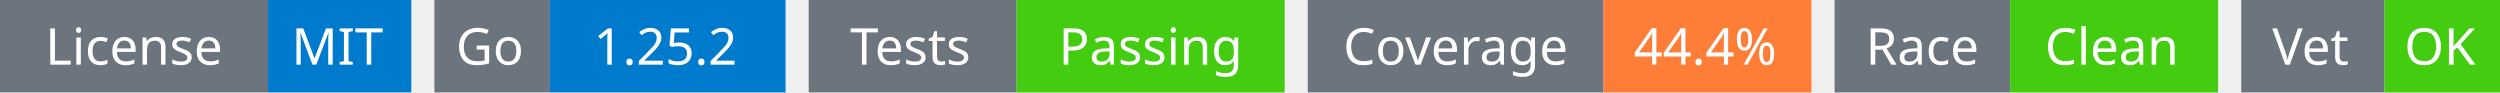
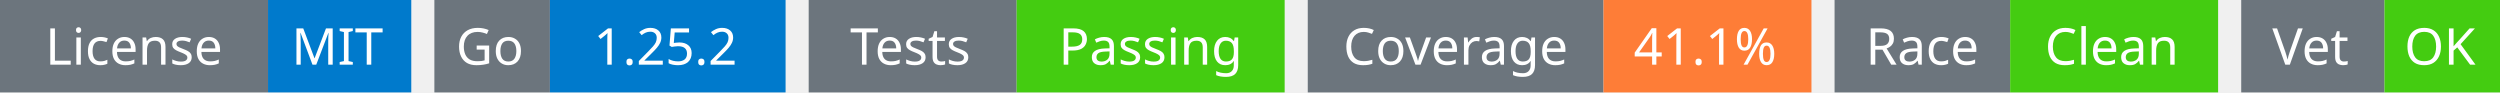
<svg xmlns="http://www.w3.org/2000/svg" width="541" height="20" viewBox="0 0 541 20">
  <g transform="translate(0, 0)">
    <rect x="0" y="0" width="58" height="20" fill="#6c757d" />
    <rect x="58" y="0" width="31" height="20" fill="#007acc" />
    <text x="29" y="14" text-anchor="middle" font-family="sans-serif" font-size="11" fill="white">License</text>
    <text x="73" y="14" text-anchor="middle" font-family="sans-serif" font-size="11" fill="white">MIT</text>
  </g>
  <g transform="translate(94, 0)">
    <rect x="0" y="0" width="25" height="20" fill="#6c757d" />
    <rect x="25" y="0" width="51" height="20" fill="#007acc" />
    <text x="12" y="14" text-anchor="middle" font-family="sans-serif" font-size="11" fill="white">Go</text>
    <text x="50" y="14" text-anchor="middle" font-family="sans-serif" font-size="11" fill="white">1.25.2</text>
  </g>
  <g transform="translate(175, 0)">
    <rect x="0" y="0" width="45" height="20" fill="#6c757d" />
    <rect x="45" y="0" width="58" height="20" fill="#4c1" />
    <text x="22" y="14" text-anchor="middle" font-family="sans-serif" font-size="11" fill="white">Tests</text>
    <text x="74" y="14" text-anchor="middle" font-family="sans-serif" font-size="11" fill="white">Passing</text>
  </g>
  <g transform="translate(283, 0)">
    <rect x="0" y="0" width="64" height="20" fill="#6c757d" />
    <rect x="64" y="0" width="45" height="20" fill="#fe7d37" />
    <text x="32" y="14" text-anchor="middle" font-family="sans-serif" font-size="11" fill="white">Coverage</text>
-     <text x="86" y="14" text-anchor="middle" font-family="sans-serif" font-size="11" fill="white">44.4%</text>
+     <text x="86" y="14" text-anchor="middle" font-family="sans-serif" font-size="11" fill="white">41.1%</text>
  </g>
  <g transform="translate(397, 0)">
    <rect x="0" y="0" width="38" height="20" fill="#6c757d" />
    <rect x="38" y="0" width="45" height="20" fill="#4c1" />
    <text x="19" y="14" text-anchor="middle" font-family="sans-serif" font-size="11" fill="white">Race</text>
    <text x="60" y="14" text-anchor="middle" font-family="sans-serif" font-size="11" fill="white">Clean</text>
  </g>
  <g transform="translate(485, 0)">
    <rect x="0" y="0" width="31" height="20" fill="#6c757d" />
    <rect x="31" y="0" width="25" height="20" fill="#4c1" />
    <text x="15" y="14" text-anchor="middle" font-family="sans-serif" font-size="11" fill="white">Vet</text>
    <text x="43" y="14" text-anchor="middle" font-family="sans-serif" font-size="11" fill="white">OK</text>
  </g>
</svg>
